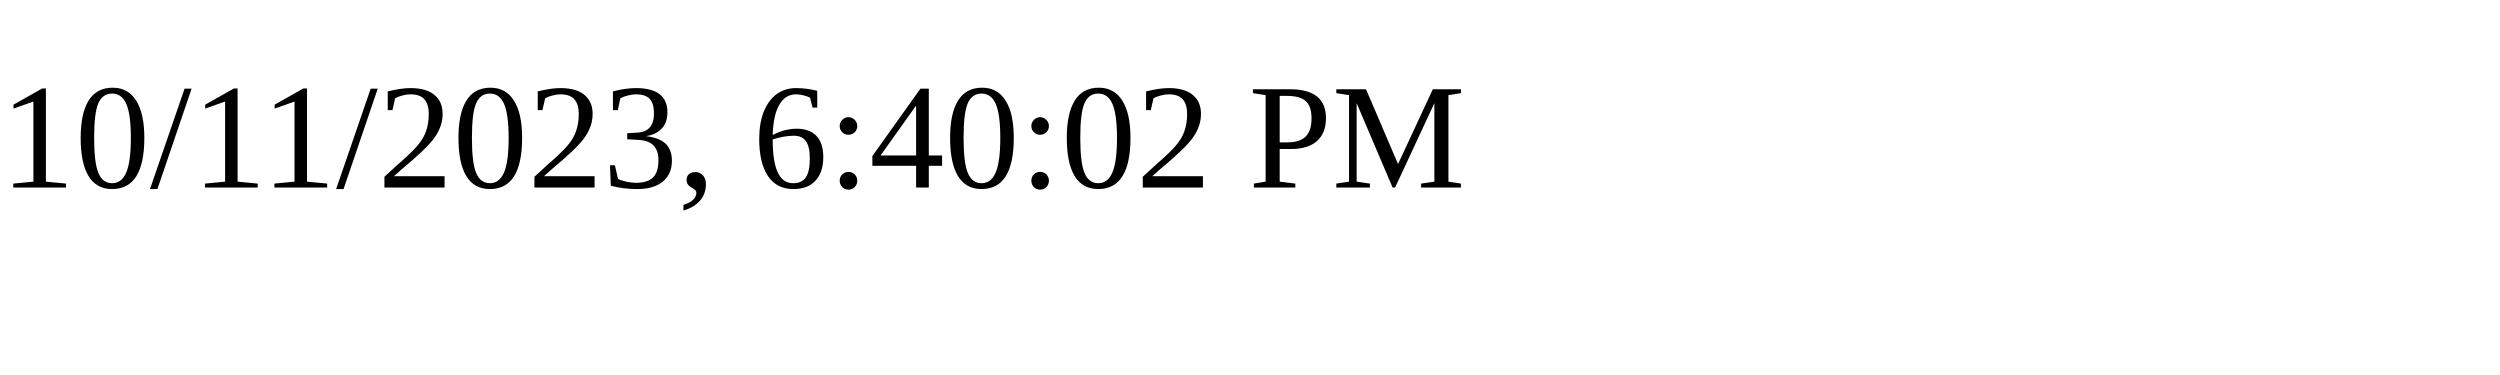
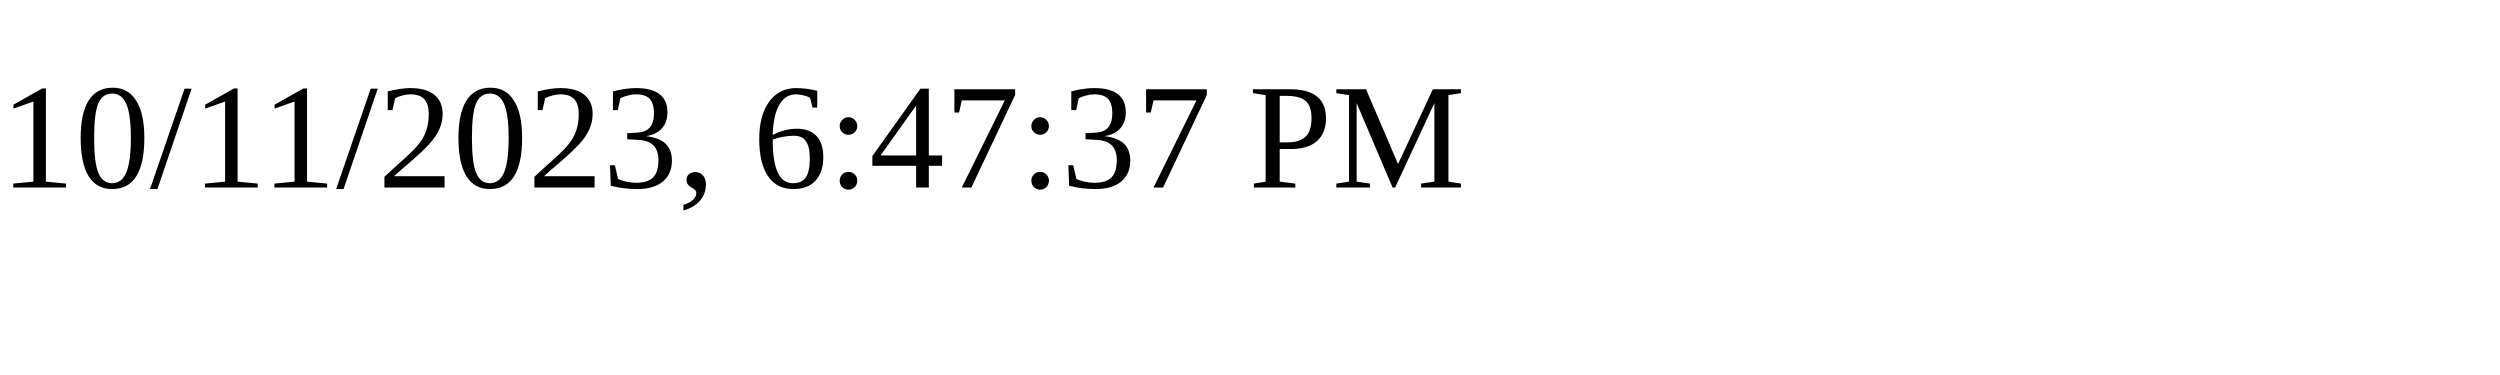
<svg xmlns="http://www.w3.org/2000/svg" height="30" width="200">
-   <text x="0" y="15">10/11/2023, 6:40:02 PM</text>
+   <text x="0" y="15">10/11/2023, 6:47:37 PM</text>
</svg>
